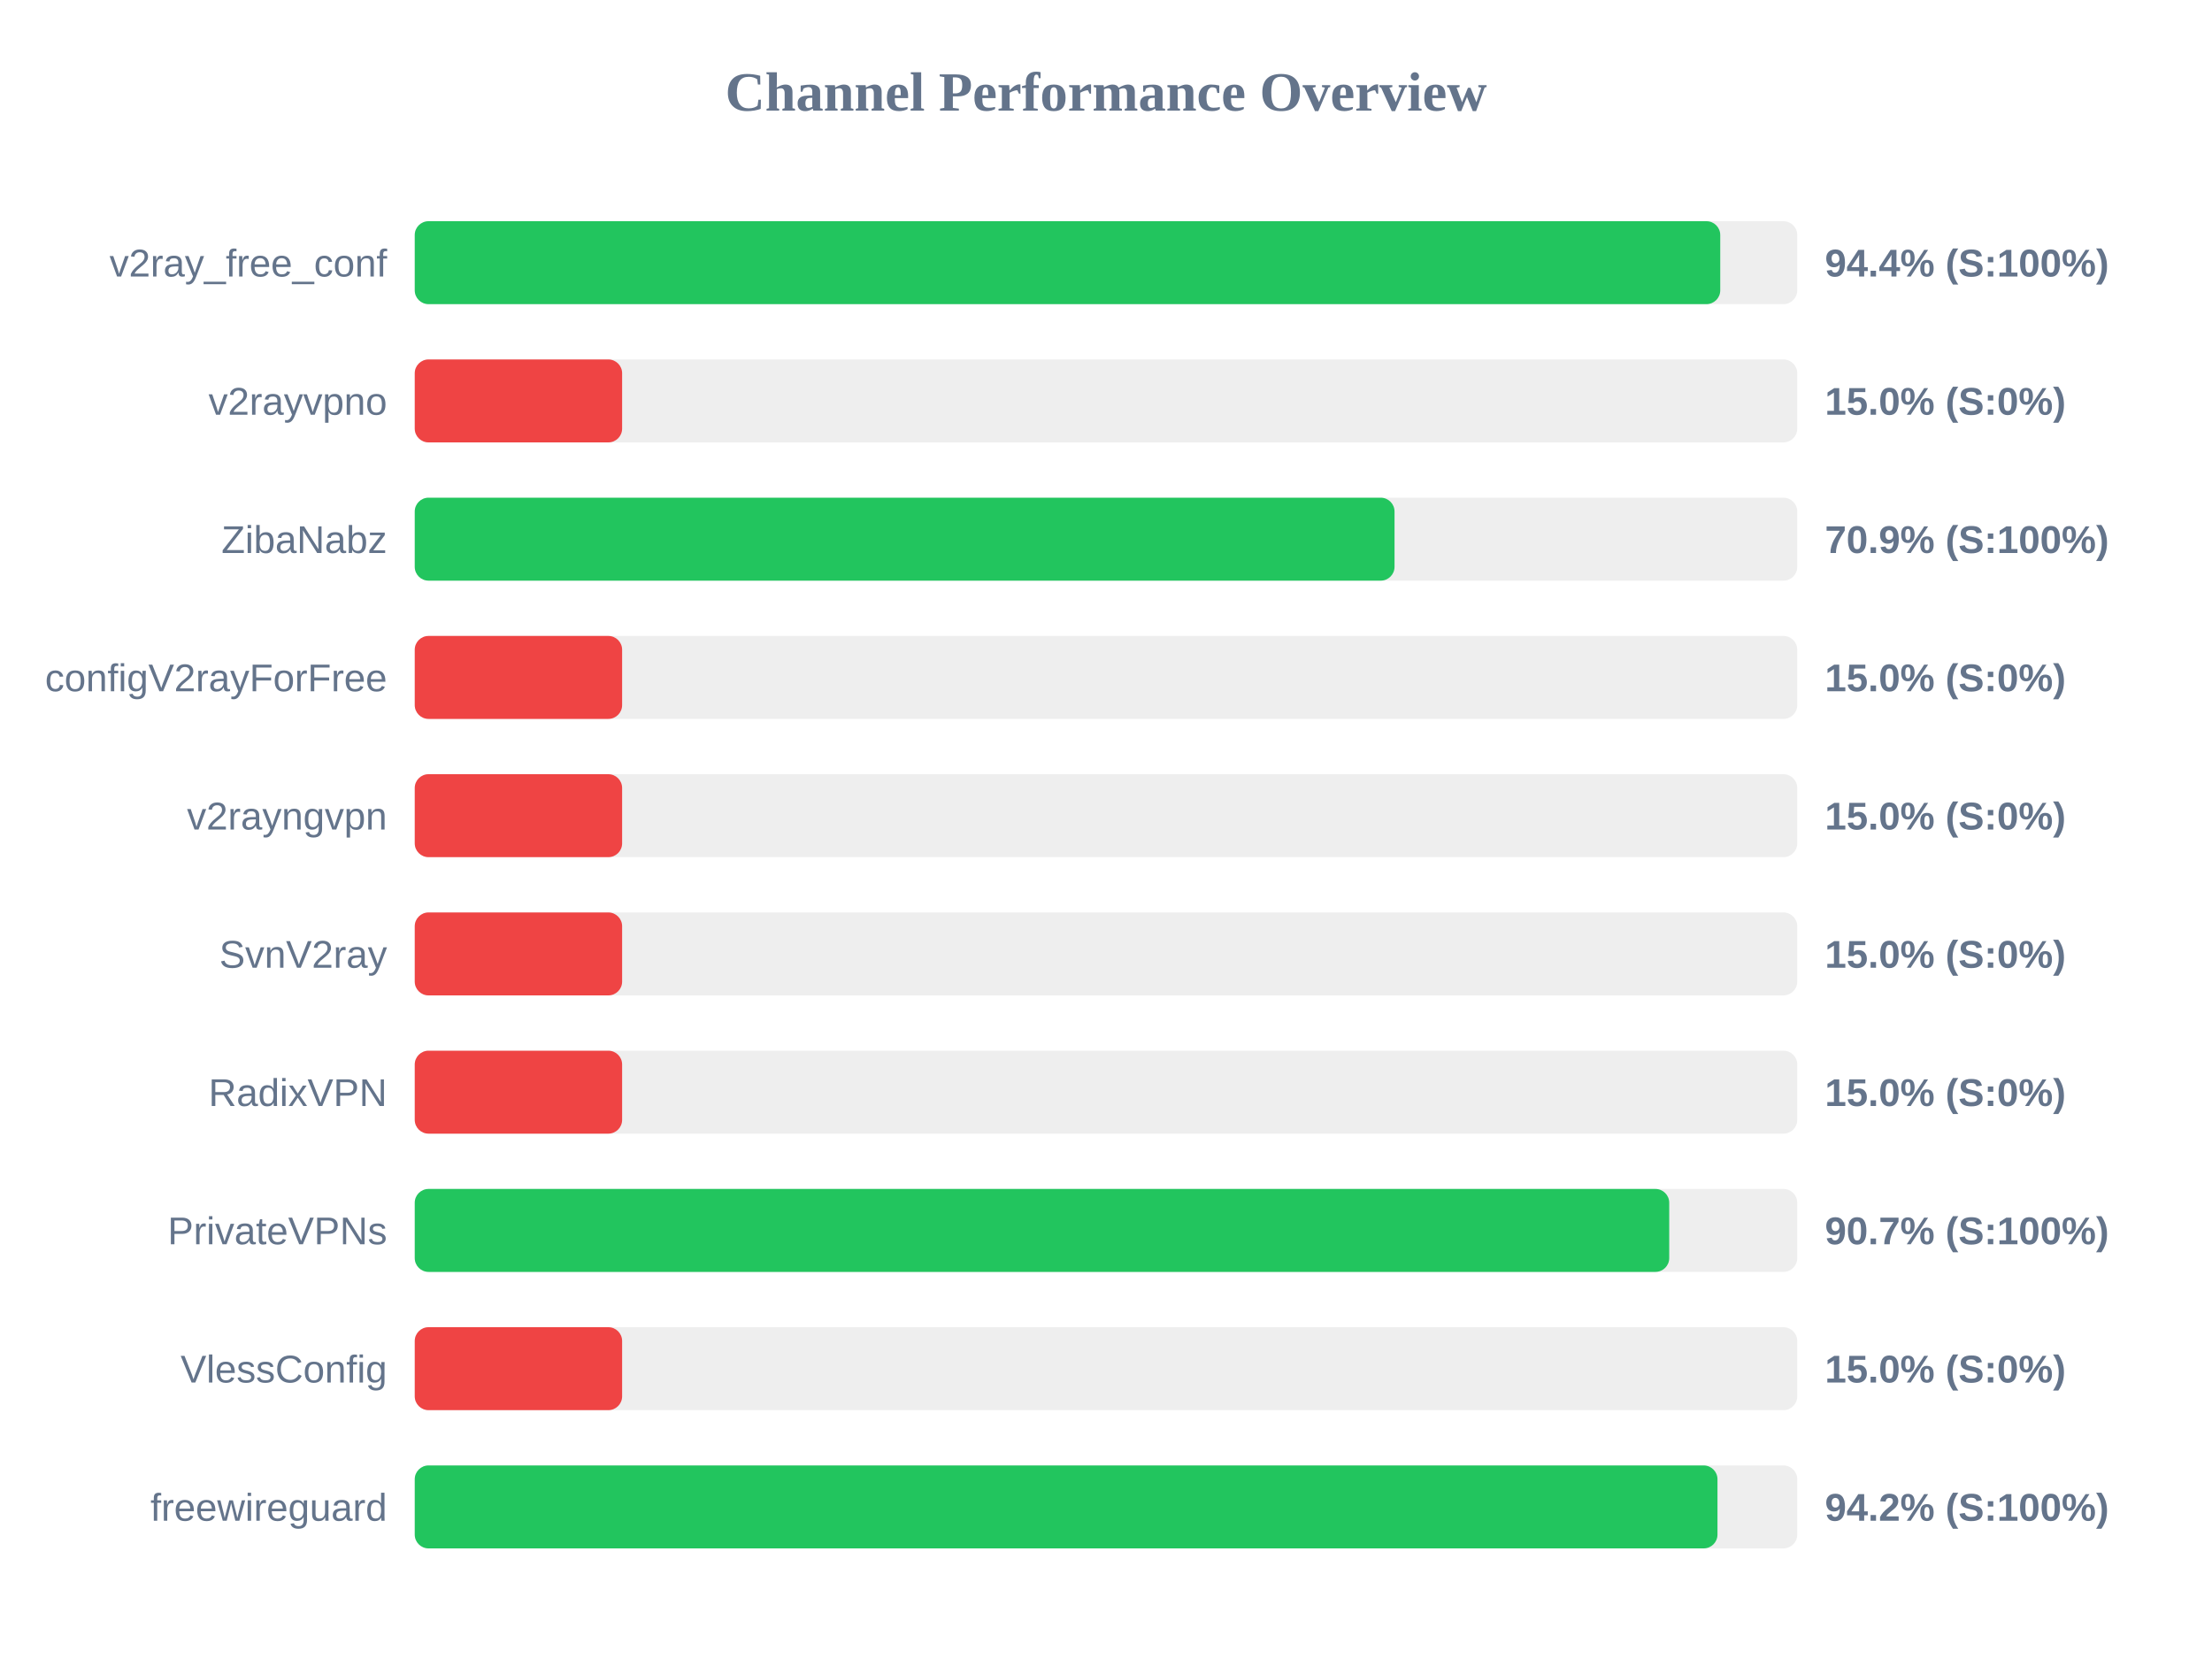
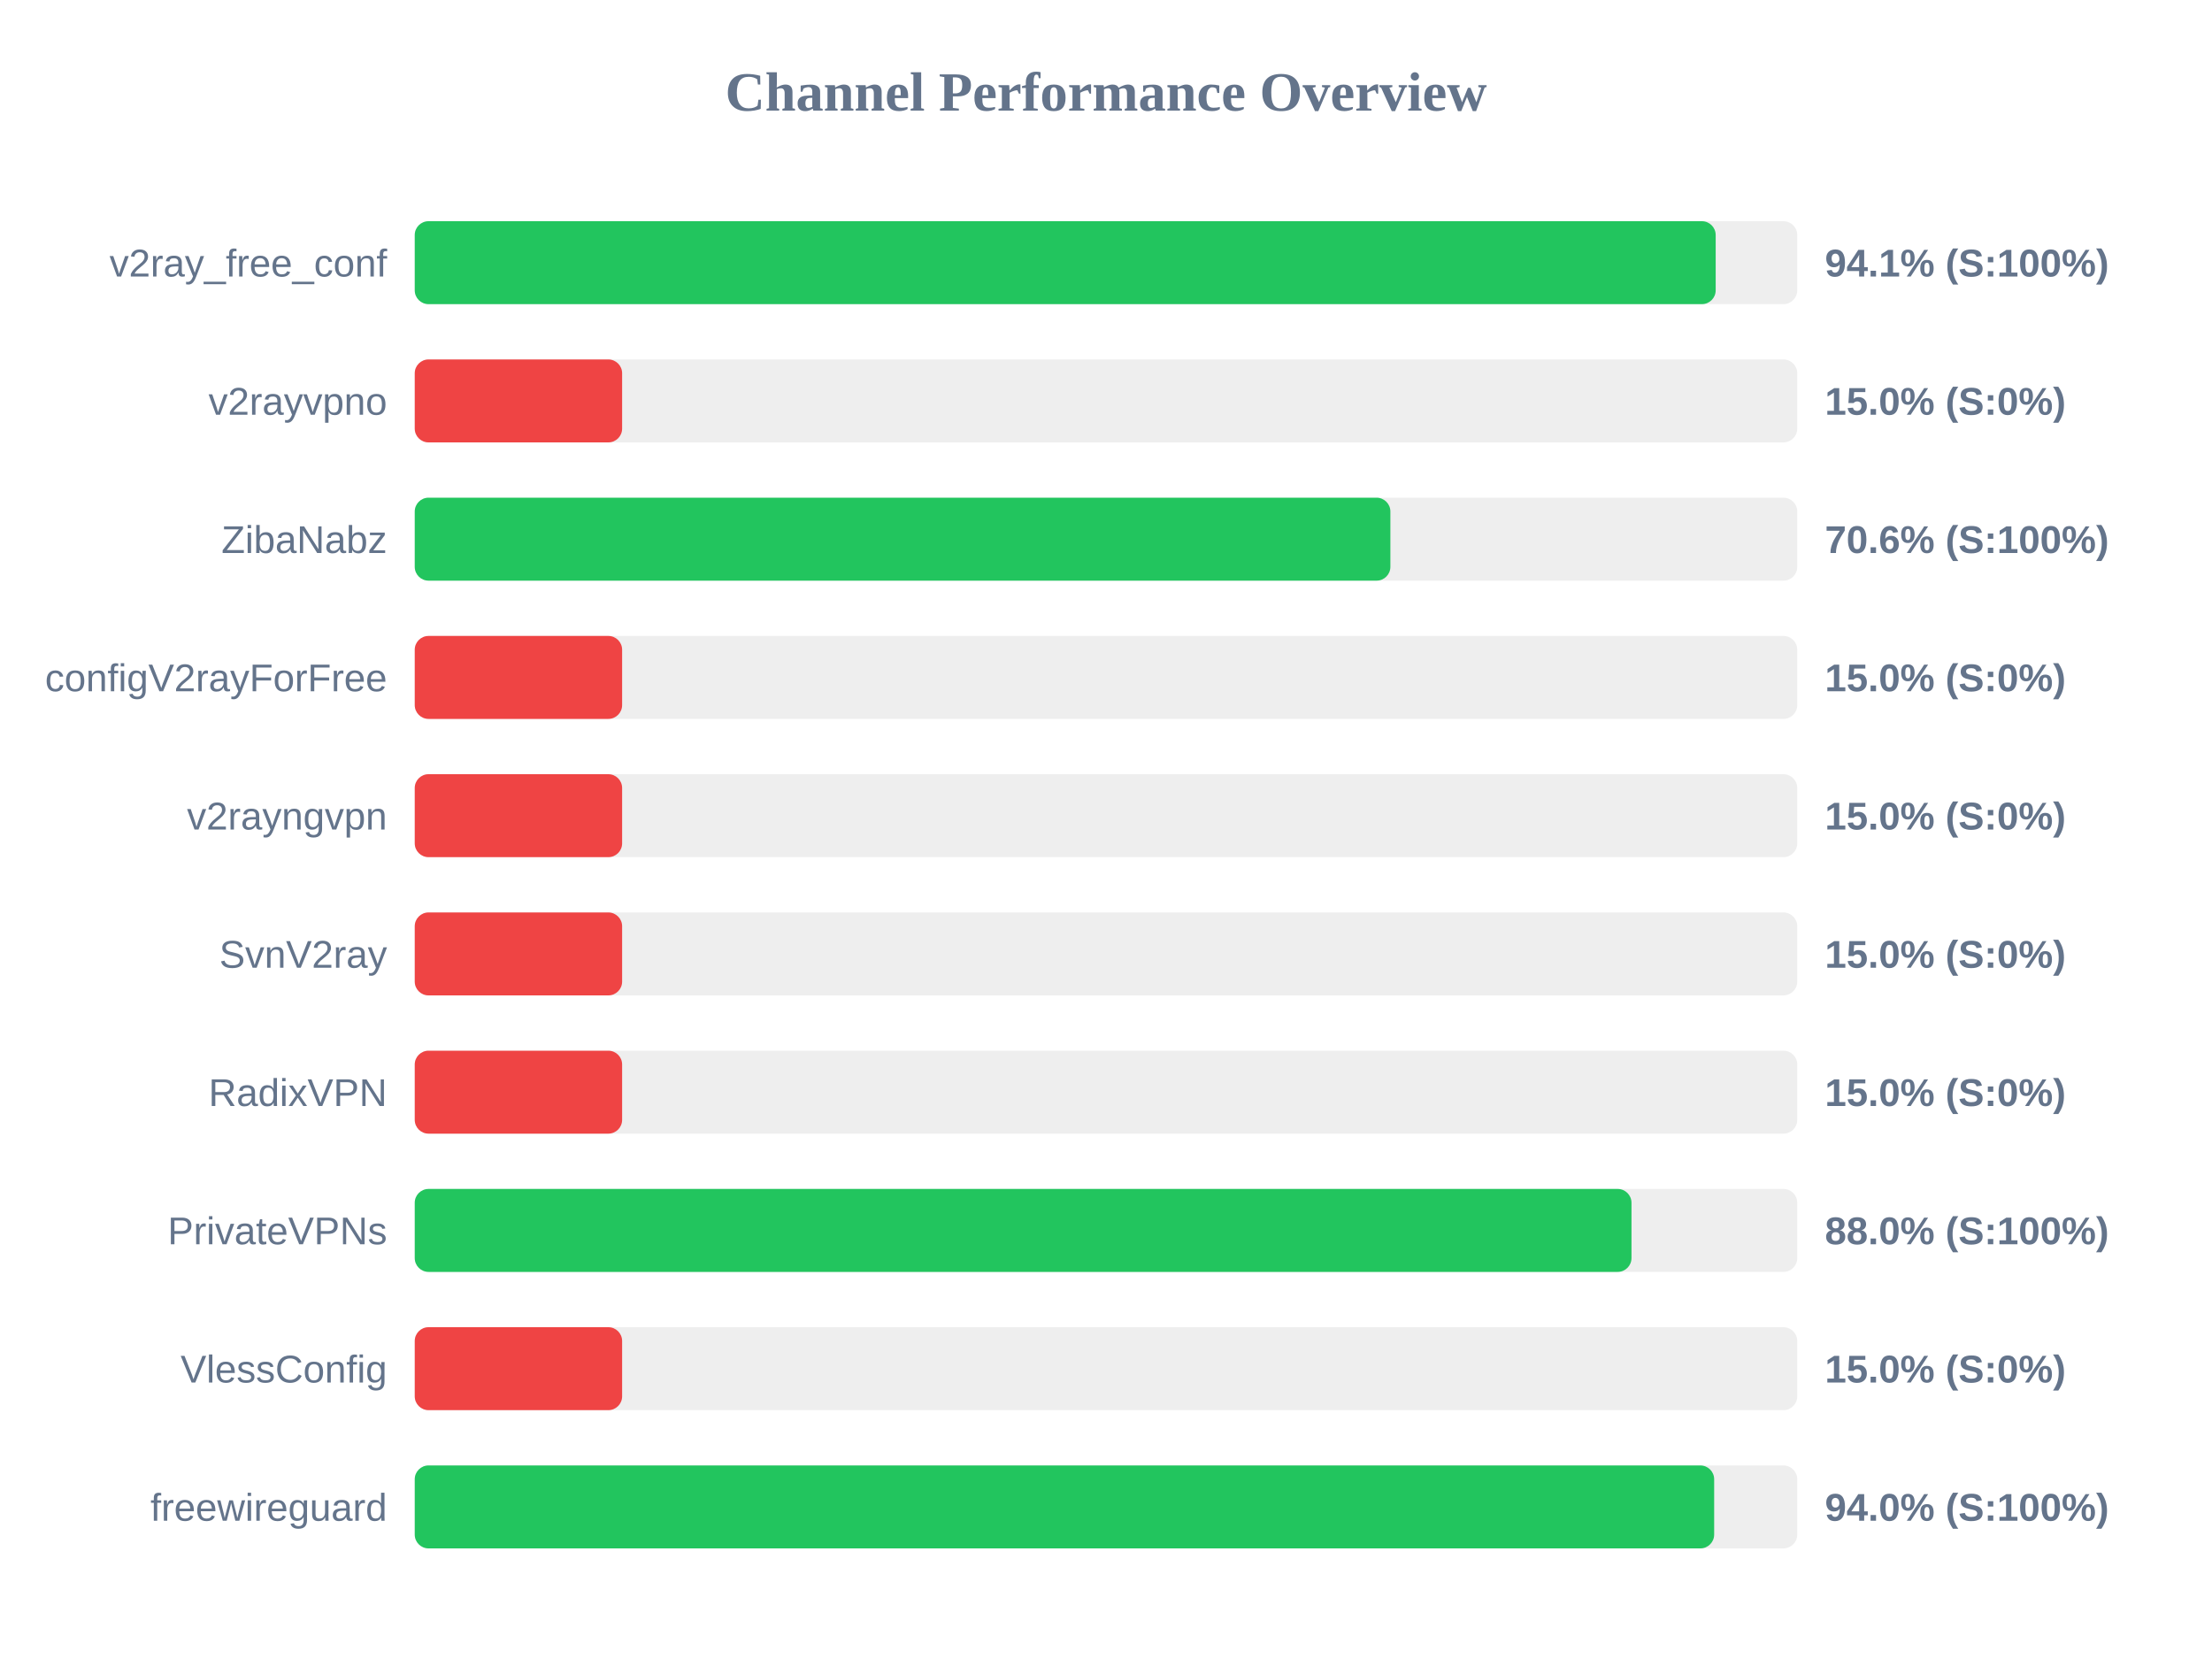
<svg xmlns="http://www.w3.org/2000/svg" width="800" height="600" version="1.1">
  <style>
        .row { font: 14px Arial; fill: #64748b; }
        .score { font: bold 14px Arial; fill: #64748b; }
    </style>
  <text x="400" y="40" text-anchor="middle" font-size="20px" font-weight="bold" fill="#64748b">Channel Performance Overview</text>
  <rect x="150" y="80" width="500" height="30" fill="#eee" rx="5" />
-   <rect x="150" y="80" width="472.15" height="30" fill="#22c55e" rx="5" />
+   <rect x="150" y="80" width="470.5" height="30" fill="#22c55e" rx="5" />
  <text x="140" y="100" text-anchor="end" class="row">v2ray_free_conf</text>
-   <text x="660" y="100" text-anchor="start" class="score">94.4% (S:100%)</text>
+   <text x="660" y="100" text-anchor="start" class="score">94.1% (S:100%)</text>
  <rect x="150" y="130" width="500" height="30" fill="#eee" rx="5" />
  <rect x="150" y="130" width="75.0" height="30" fill="#ef4444" rx="5" />
  <text x="140" y="150" text-anchor="end" class="row">v2rayvpno</text>
  <text x="660" y="150" text-anchor="start" class="score">15.0% (S:0%)</text>
  <rect x="150" y="180" width="500" height="30" fill="#eee" rx="5" />
-   <rect x="150" y="180" width="354.35" height="30" fill="#22c55e" rx="5" />
+   <rect x="150" y="180" width="352.85" height="30" fill="#22c55e" rx="5" />
  <text x="140" y="200" text-anchor="end" class="row">ZibaNabz</text>
-   <text x="660" y="200" text-anchor="start" class="score">70.9% (S:100%)</text>
+   <text x="660" y="200" text-anchor="start" class="score">70.6% (S:100%)</text>
  <rect x="150" y="230" width="500" height="30" fill="#eee" rx="5" />
  <rect x="150" y="230" width="75.0" height="30" fill="#ef4444" rx="5" />
  <text x="140" y="250" text-anchor="end" class="row">configV2rayForFree</text>
  <text x="660" y="250" text-anchor="start" class="score">15.0% (S:0%)</text>
  <rect x="150" y="280" width="500" height="30" fill="#eee" rx="5" />
  <rect x="150" y="280" width="75.0" height="30" fill="#ef4444" rx="5" />
  <text x="140" y="300" text-anchor="end" class="row">v2rayngvpn</text>
  <text x="660" y="300" text-anchor="start" class="score">15.0% (S:0%)</text>
  <rect x="150" y="330" width="500" height="30" fill="#eee" rx="5" />
  <rect x="150" y="330" width="75.0" height="30" fill="#ef4444" rx="5" />
  <text x="140" y="350" text-anchor="end" class="row">SvnV2ray</text>
  <text x="660" y="350" text-anchor="start" class="score">15.0% (S:0%)</text>
  <rect x="150" y="380" width="500" height="30" fill="#eee" rx="5" />
  <rect x="150" y="380" width="75.0" height="30" fill="#ef4444" rx="5" />
  <text x="140" y="400" text-anchor="end" class="row">RadixVPN</text>
  <text x="660" y="400" text-anchor="start" class="score">15.0% (S:0%)</text>
  <rect x="150" y="430" width="500" height="30" fill="#eee" rx="5" />
-   <rect x="150" y="430" width="453.7" height="30" fill="#22c55e" rx="5" />
+   <rect x="150" y="430" width="440.05" height="30" fill="#22c55e" rx="5" />
  <text x="140" y="450" text-anchor="end" class="row">PrivateVPNs</text>
-   <text x="660" y="450" text-anchor="start" class="score">90.7% (S:100%)</text>
+   <text x="660" y="450" text-anchor="start" class="score">88.0% (S:100%)</text>
  <rect x="150" y="480" width="500" height="30" fill="#eee" rx="5" />
  <rect x="150" y="480" width="75.0" height="30" fill="#ef4444" rx="5" />
  <text x="140" y="500" text-anchor="end" class="row">VlessConfig</text>
  <text x="660" y="500" text-anchor="start" class="score">15.0% (S:0%)</text>
  <rect x="150" y="530" width="500" height="30" fill="#eee" rx="5" />
-   <rect x="150" y="530" width="471.15" height="30" fill="#22c55e" rx="5" />
+   <rect x="150" y="530" width="469.95" height="30" fill="#22c55e" rx="5" />
  <text x="140" y="550" text-anchor="end" class="row">freewireguard</text>
-   <text x="660" y="550" text-anchor="start" class="score">94.2% (S:100%)</text>
+   <text x="660" y="550" text-anchor="start" class="score">94.0% (S:100%)</text>
</svg>
